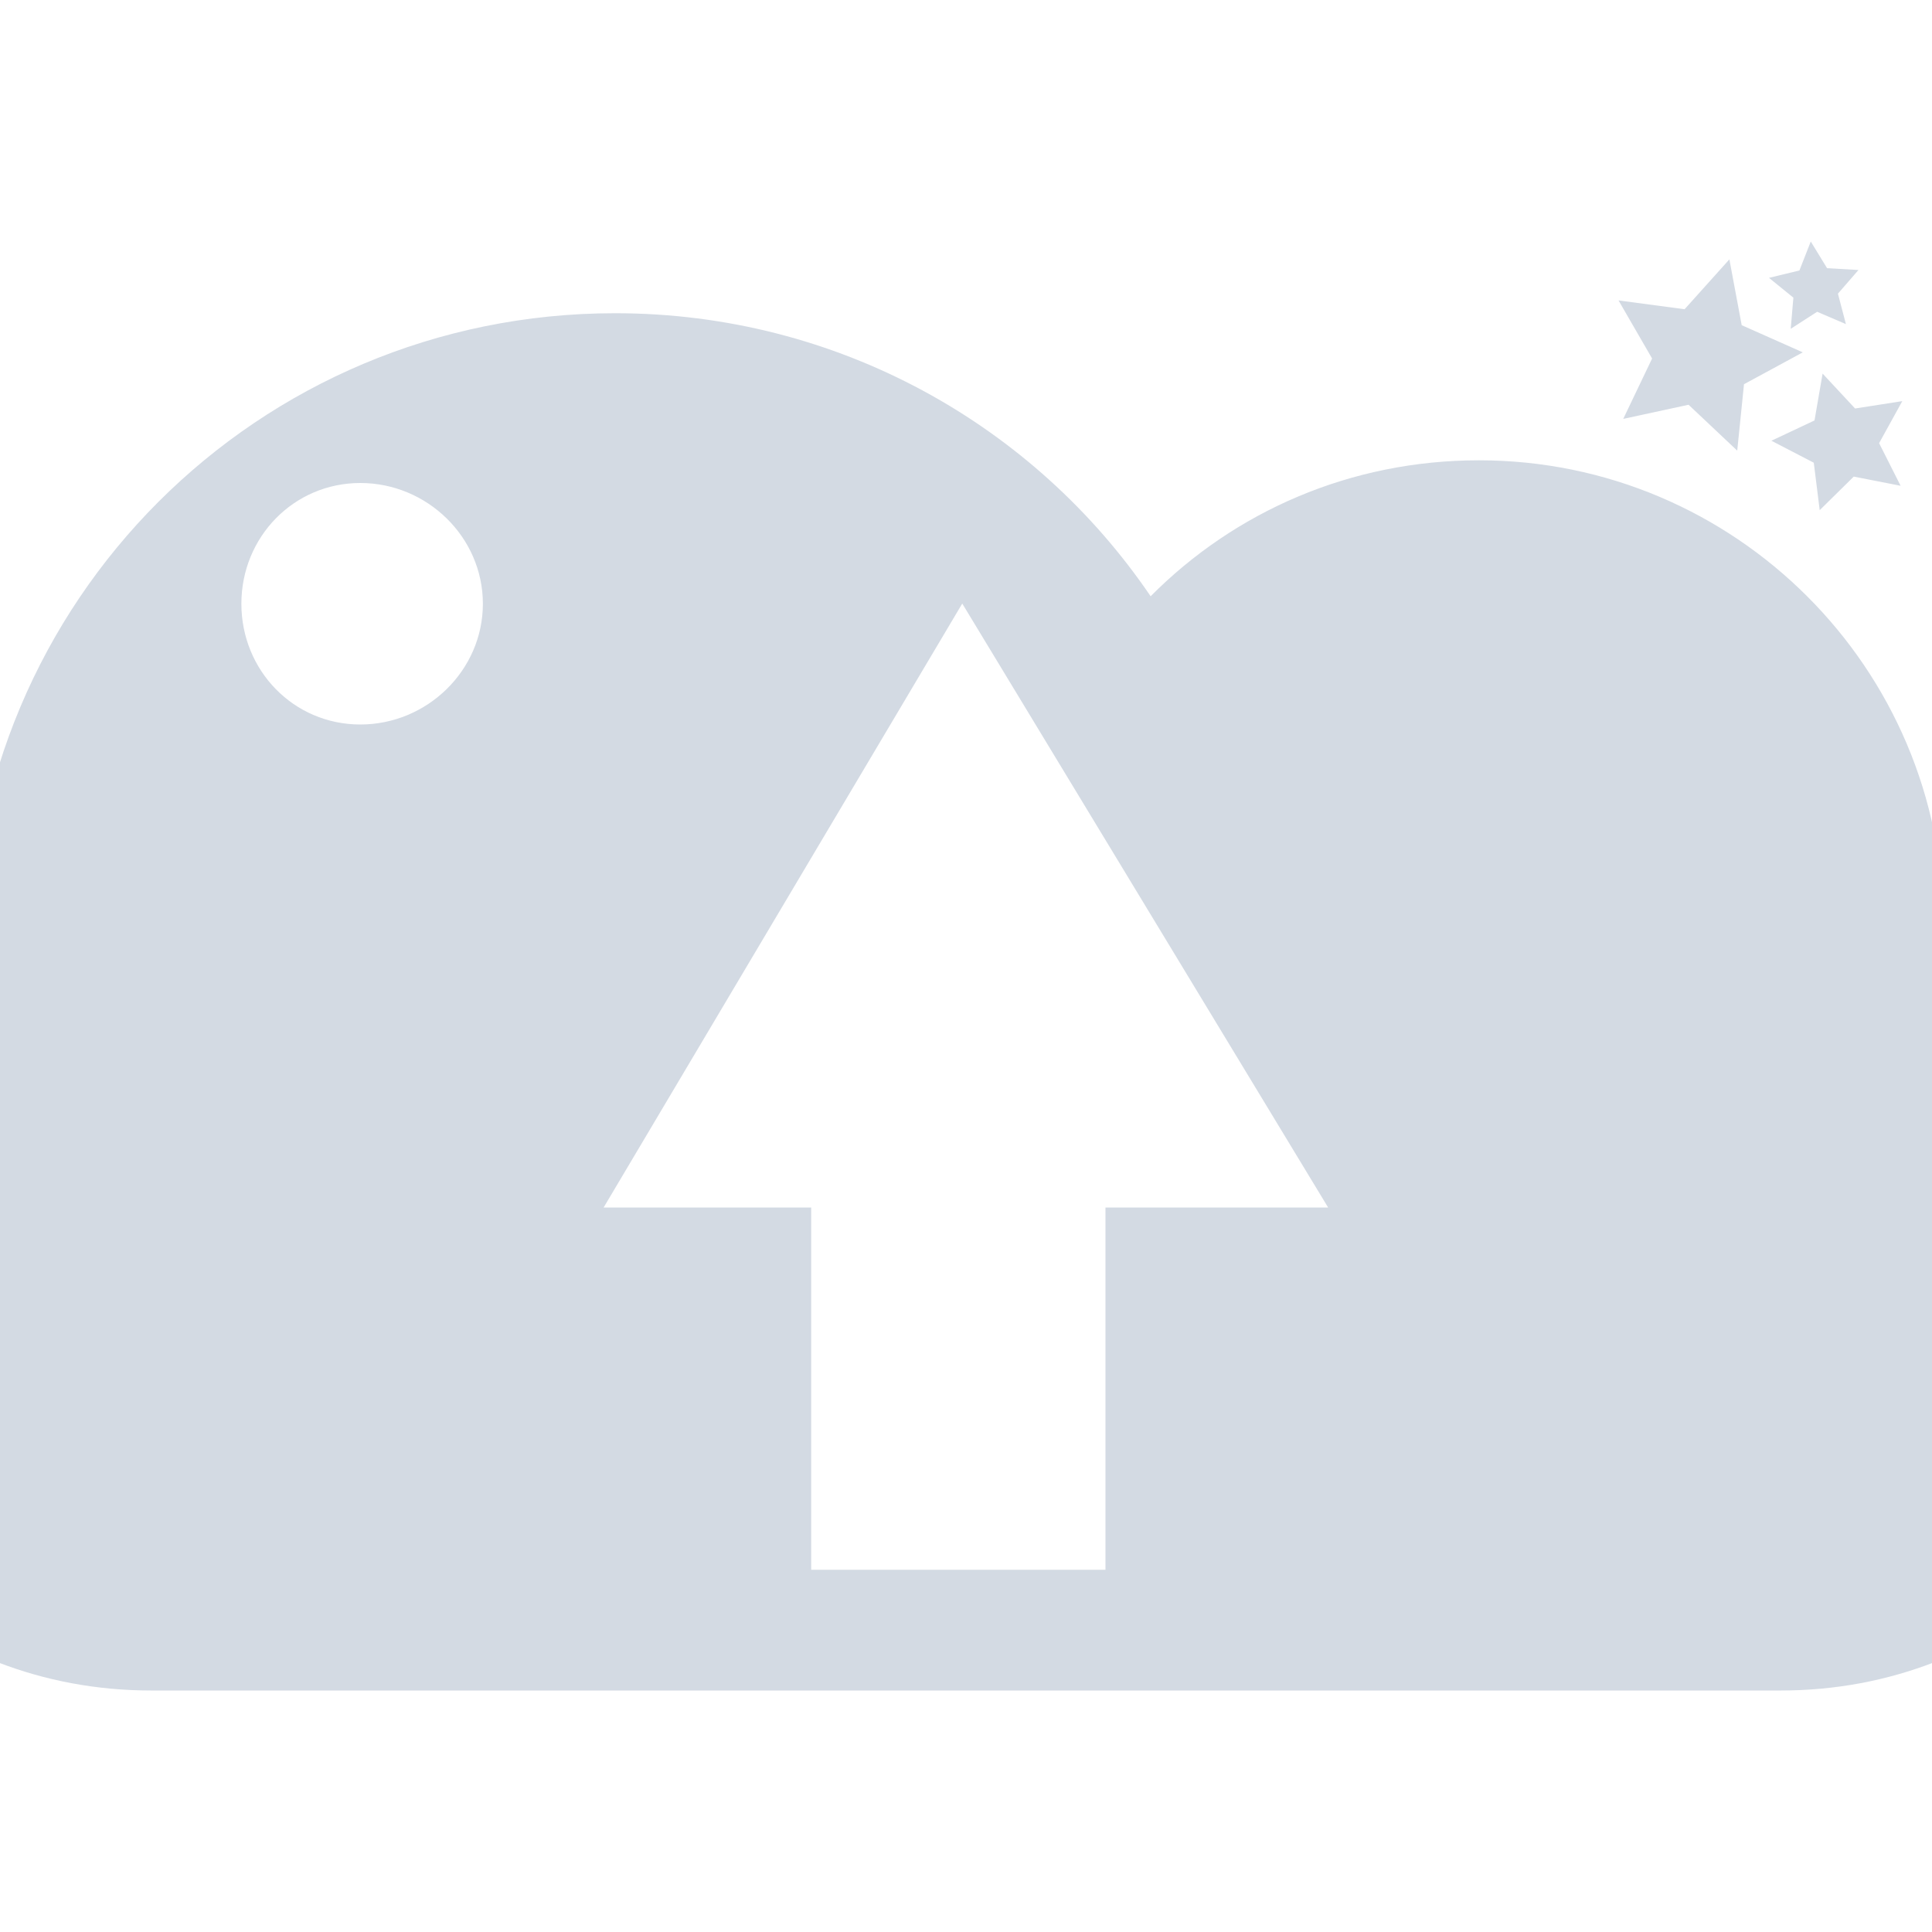
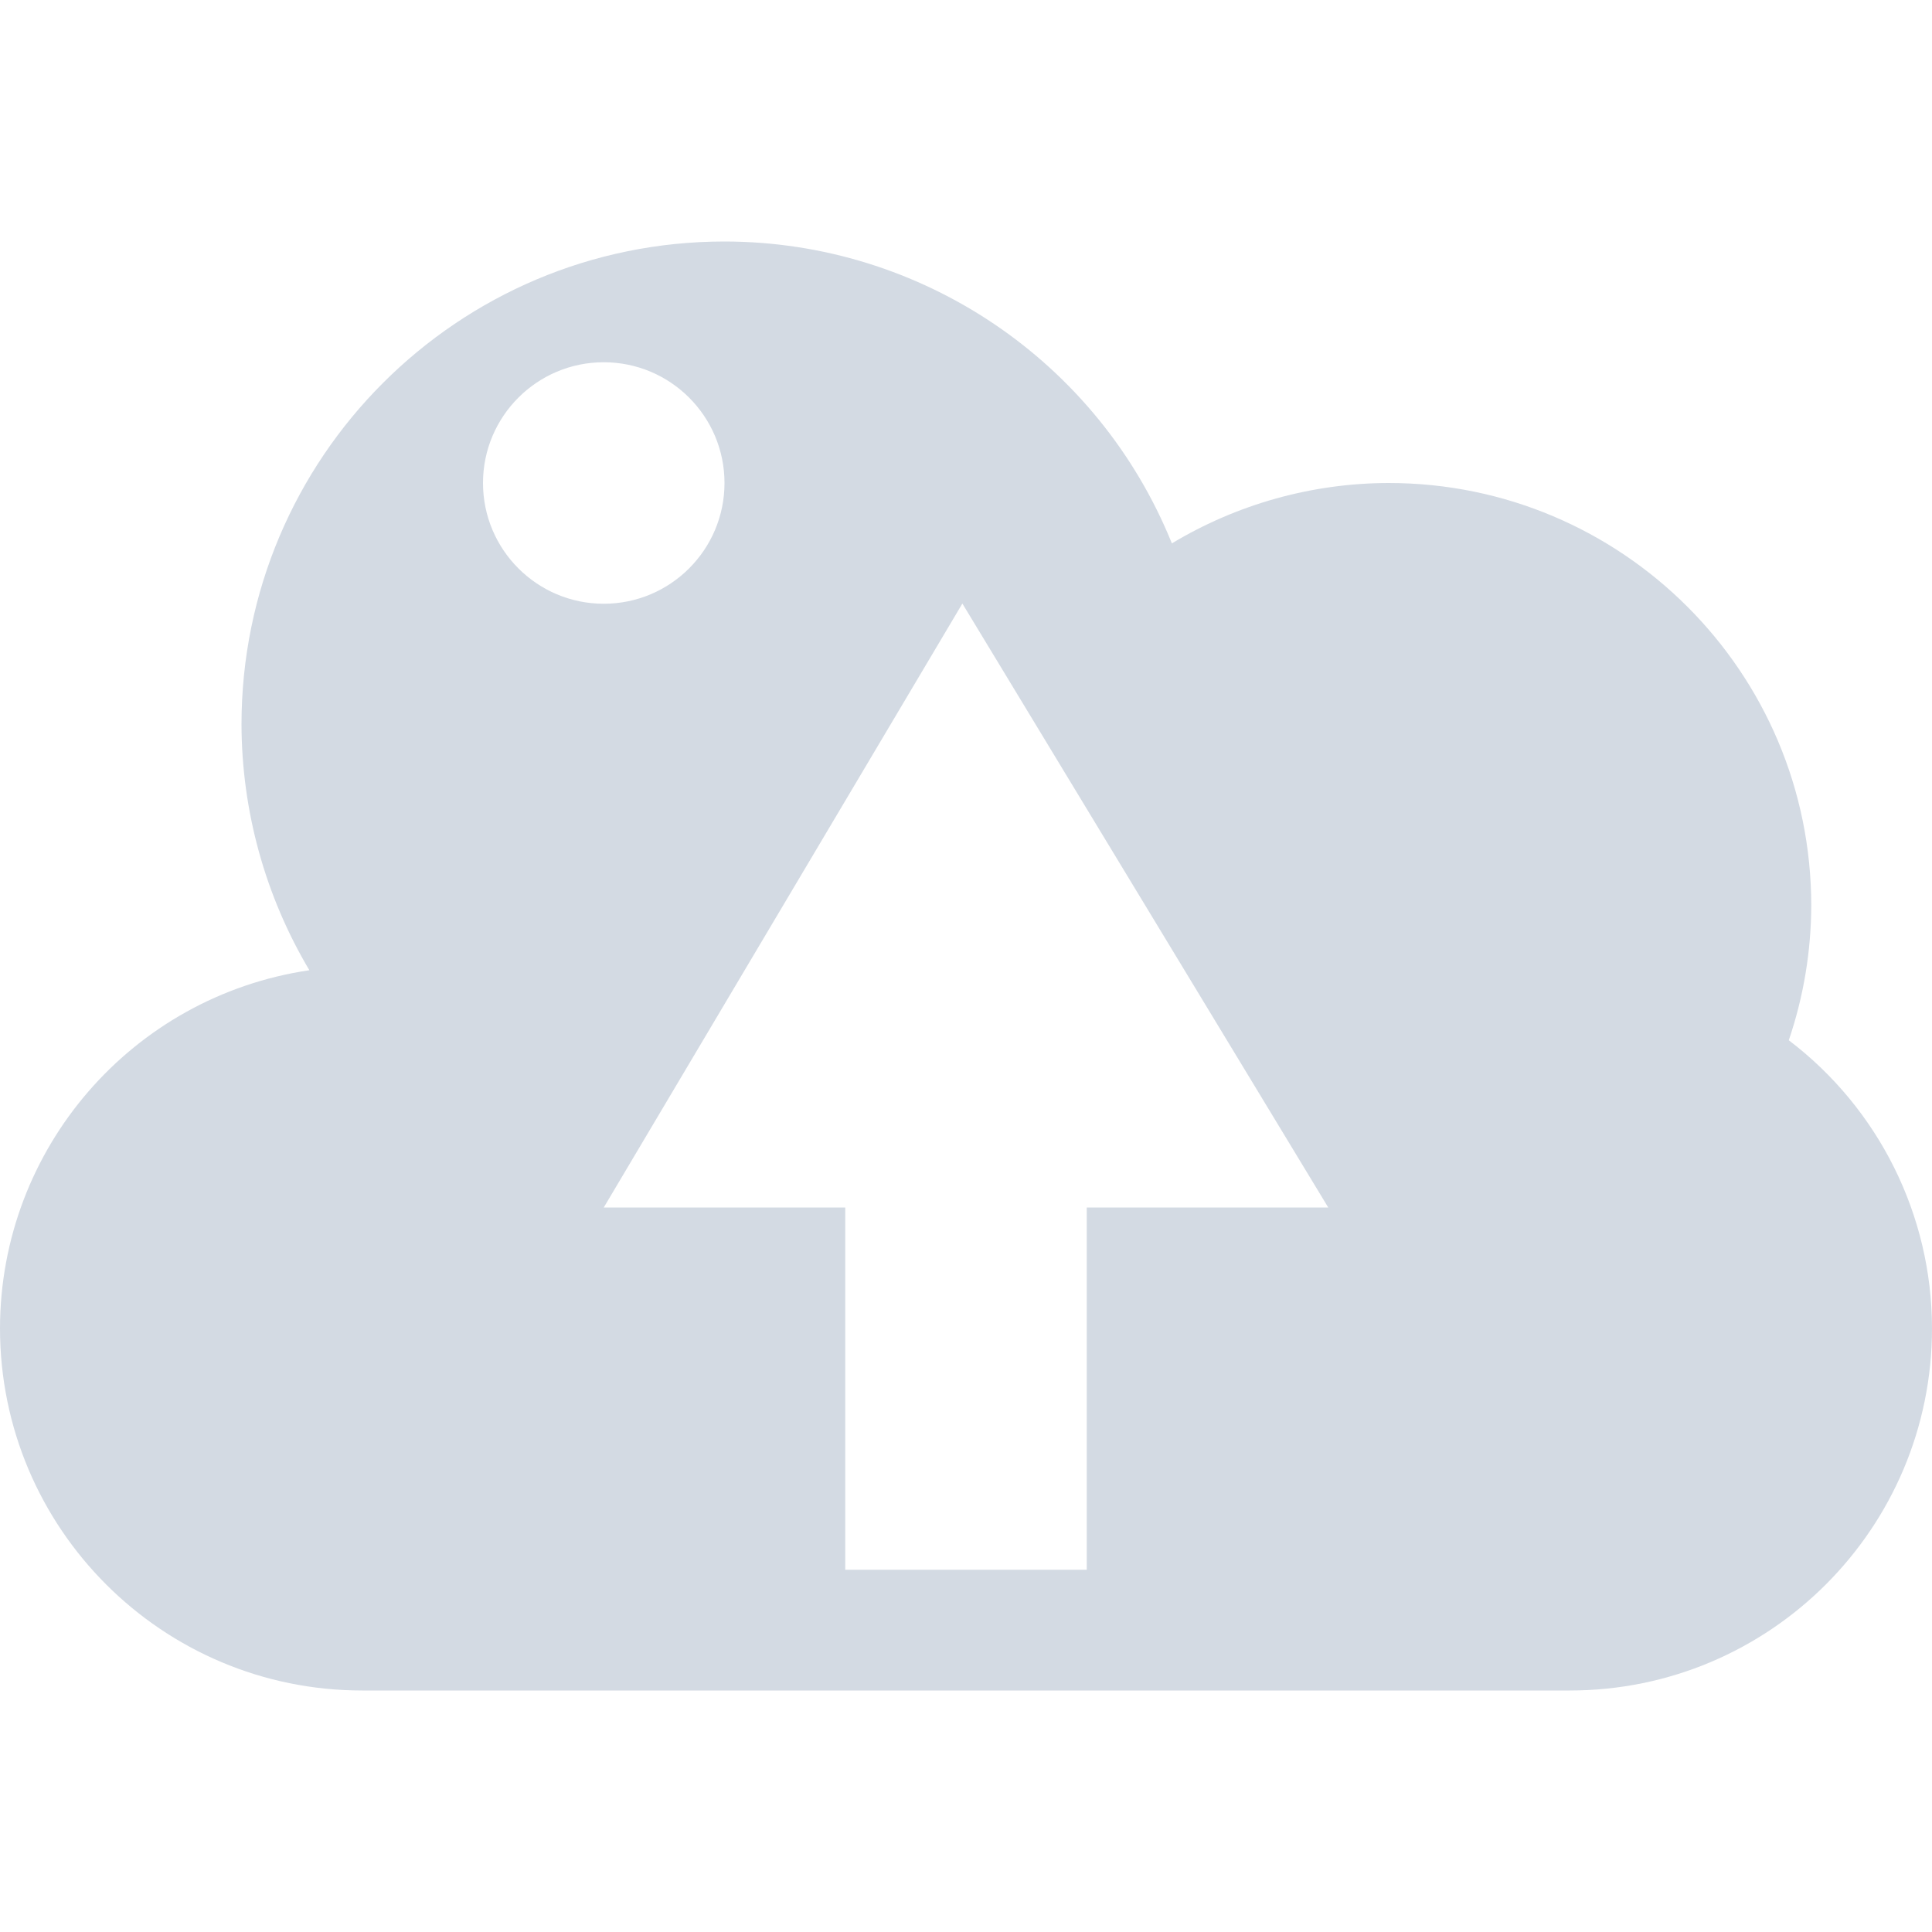
- <svg xmlns="http://www.w3.org/2000/svg" width="16" height="16" version="1.1">
-   <defs>
+ <svg xmlns="http://www.w3.org/2000/svg" width="16" height="16" version="1.1" id="svg2">
+   <defs id="defs4">
    <style id="current-color-scheme" type="text/css">
   .ColorScheme-Text { color:#d3dae3; } .ColorScheme-Highlight { color:#5294e2; }
  </style>
  </defs>
-   <g>
-     <path style="fill:currentColor" class="ColorScheme-Text" d="M 14.996,2 14.902,2.24 14.65,2.301 14.852,2.465 14.83,2.723 15.049,2.582 15.287,2.684 15.221,2.432 15.391,2.236 15.131,2.221 Z M 14.322,2.148 13.951,2.561 13.404,2.488 13.682,2.969 13.443,3.469 13.984,3.352 14.387,3.732 14.443,3.182 14.93,2.918 14.424,2.693 Z M 5.092,2.594 C 2.134,2.595 -0.25,4.978 -0.25,7.938 -0.25,8.06 -0.258,8.192 -0.25,8.312 -1.29,8.814 -2,9.833 -2,11 -2,12.671 -0.553,14 1.25,14 H 14.75 C 16.553,14 18,12.671 18,11 18,9.759 17.214,8.682 16.062,8.219 16.09,8.031 16.094,7.852 16.094,7.656 16.094,5.535 14.369,3.812 12.248,3.812 11.183,3.812 10.225,4.237 9.529,4.938 8.566,3.52 6.937,2.594 5.094,2.594 Z M 15.094,3.094 15.027,3.482 14.67,3.65 15.021,3.832 15.07,4.225 15.352,3.947 15.74,4.023 15.562,3.67 15.754,3.322 15.363,3.383 Z M 2.984,4 C 3.537,4 3.999,4.448 3.999,5 3.999,5.552 3.537,6 2.984,6 2.431,6 1.999,5.552 1.999,5 1.999,4.448 2.432,4 2.984,4 Z M 7.968,5 H 7.97 L 10.999,10 H 9.155 V 13 H 6.718 V 10 H 4.999 Z" />
-   </g>
+   <path style="color:#d3dae3;fill:currentColor" d="M 6 2 C 3.791 2 2 3.791 2 6 C 2.002 6.717 2.196 7.419 2.562 8.035 C 1.092 8.252 0.002 9.513 0 11 C 0 12.657 1.343 14 3 14 L 13 14 C 14.657 14 16 12.657 16 11 C 15.999 10.064 15.56 9.182 14.814 8.615 C 14.936 8.256 14.999 7.879 15 7.5 C 15 5.567 13.433 4 11.5 4 C 10.868 4.001 10.247 4.174 9.705 4.5 C 9.094 2.99 7.629 2.001 6 2 z M 5 3 C 5.552 3 6 3.448 6 4 C 6 4.552 5.552 5 5 5 C 4.448 5 4 4.552 4 4 C 4 3.448 4.448 3 5 3 z M 7.969 5 L 7.971 5 L 11 10 L 9 10 L 9 13 L 7 13 L 7 10 L 5 10 L 7.969 5 z " id="path4002" />
</svg>
